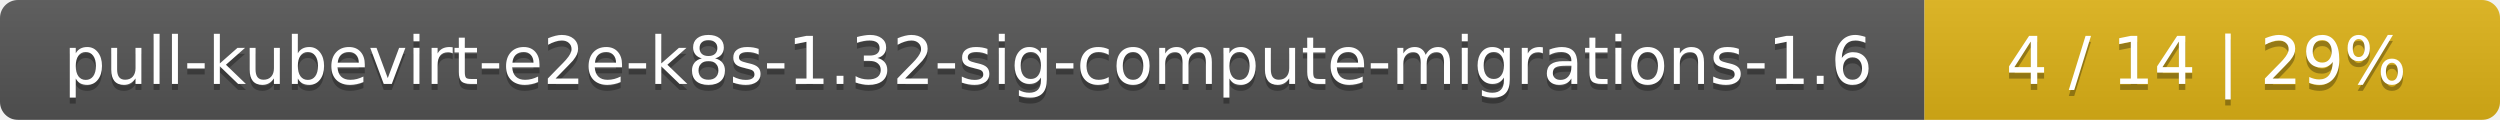
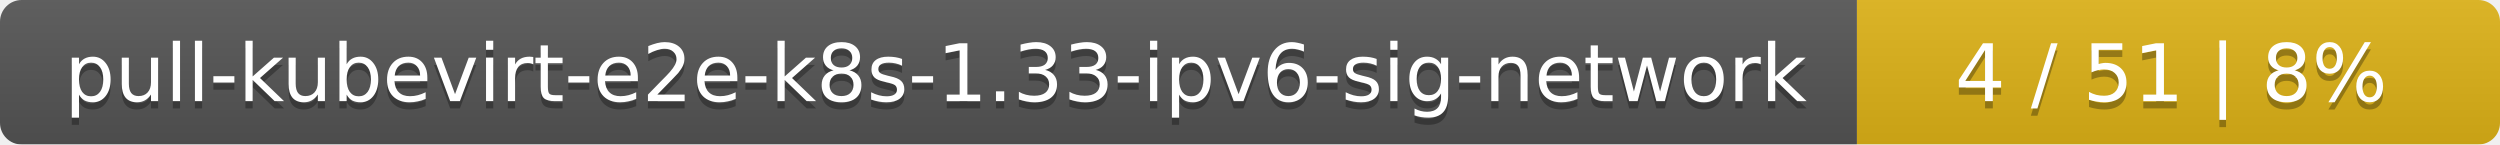
- <svg xmlns="http://www.w3.org/2000/svg" width="417" height="20">
+ <svg xmlns="http://www.w3.org/2000/svg" width="346" height="20">
  <linearGradient id="smooth" x2="0" y2="100%">
    <stop offset="0" stop-color="#bbb" stop-opacity=".1" />
    <stop offset="1" stop-opacity=".1" />
  </linearGradient>
  <mask id="round">
-     <rect width="417" height="20" rx="3" fill="#fff" />
+     <rect width="346" height="20" rx="3" fill="#fff" />
  </mask>
  <g mask="url(#round)">
-     <rect width="321" height="20" fill="#555" />
-     <rect x="321" width="96" height="20" fill="#dfb317" />
-     <rect width="417" height="20" fill="url(#smooth)" />
+     <rect width="257" height="20" fill="#555" />
+     <rect x="257" width="89" height="20" fill="#dfb317" />
+     <rect width="346" height="20" fill="url(#smooth)" />
  </g>
  <g fill="#fff" text-anchor="middle" font-family="DejaVu Sans,Verdana,Geneva,sans-serif" font-size="11">
-     <text x="161.5" y="15" fill="#010101" fill-opacity=".3">pull-kubevirt-e2e-k8s-1.32-sig-compute-migrations-1.6</text>
-     <text x="161.5" y="14">pull-kubevirt-e2e-k8s-1.32-sig-compute-migrations-1.6</text>
-     <text x="368" y="15" fill="#010101" fill-opacity=".3">4 / 14    |    29%</text>
-     <text x="368" y="14">4 / 14    |    29%</text>
+     <text x="129.5" y="15" fill="#010101" fill-opacity=".3">pull-kubevirt-e2e-k8s-1.33-ipv6-sig-network</text>
+     <text x="129.5" y="14">pull-kubevirt-e2e-k8s-1.33-ipv6-sig-network</text>
+     <text x="300.5" y="15" fill="#010101" fill-opacity=".3">4 / 51    |    8%</text>
+     <text x="300.5" y="14">4 / 51    |    8%</text>
  </g>
</svg>
